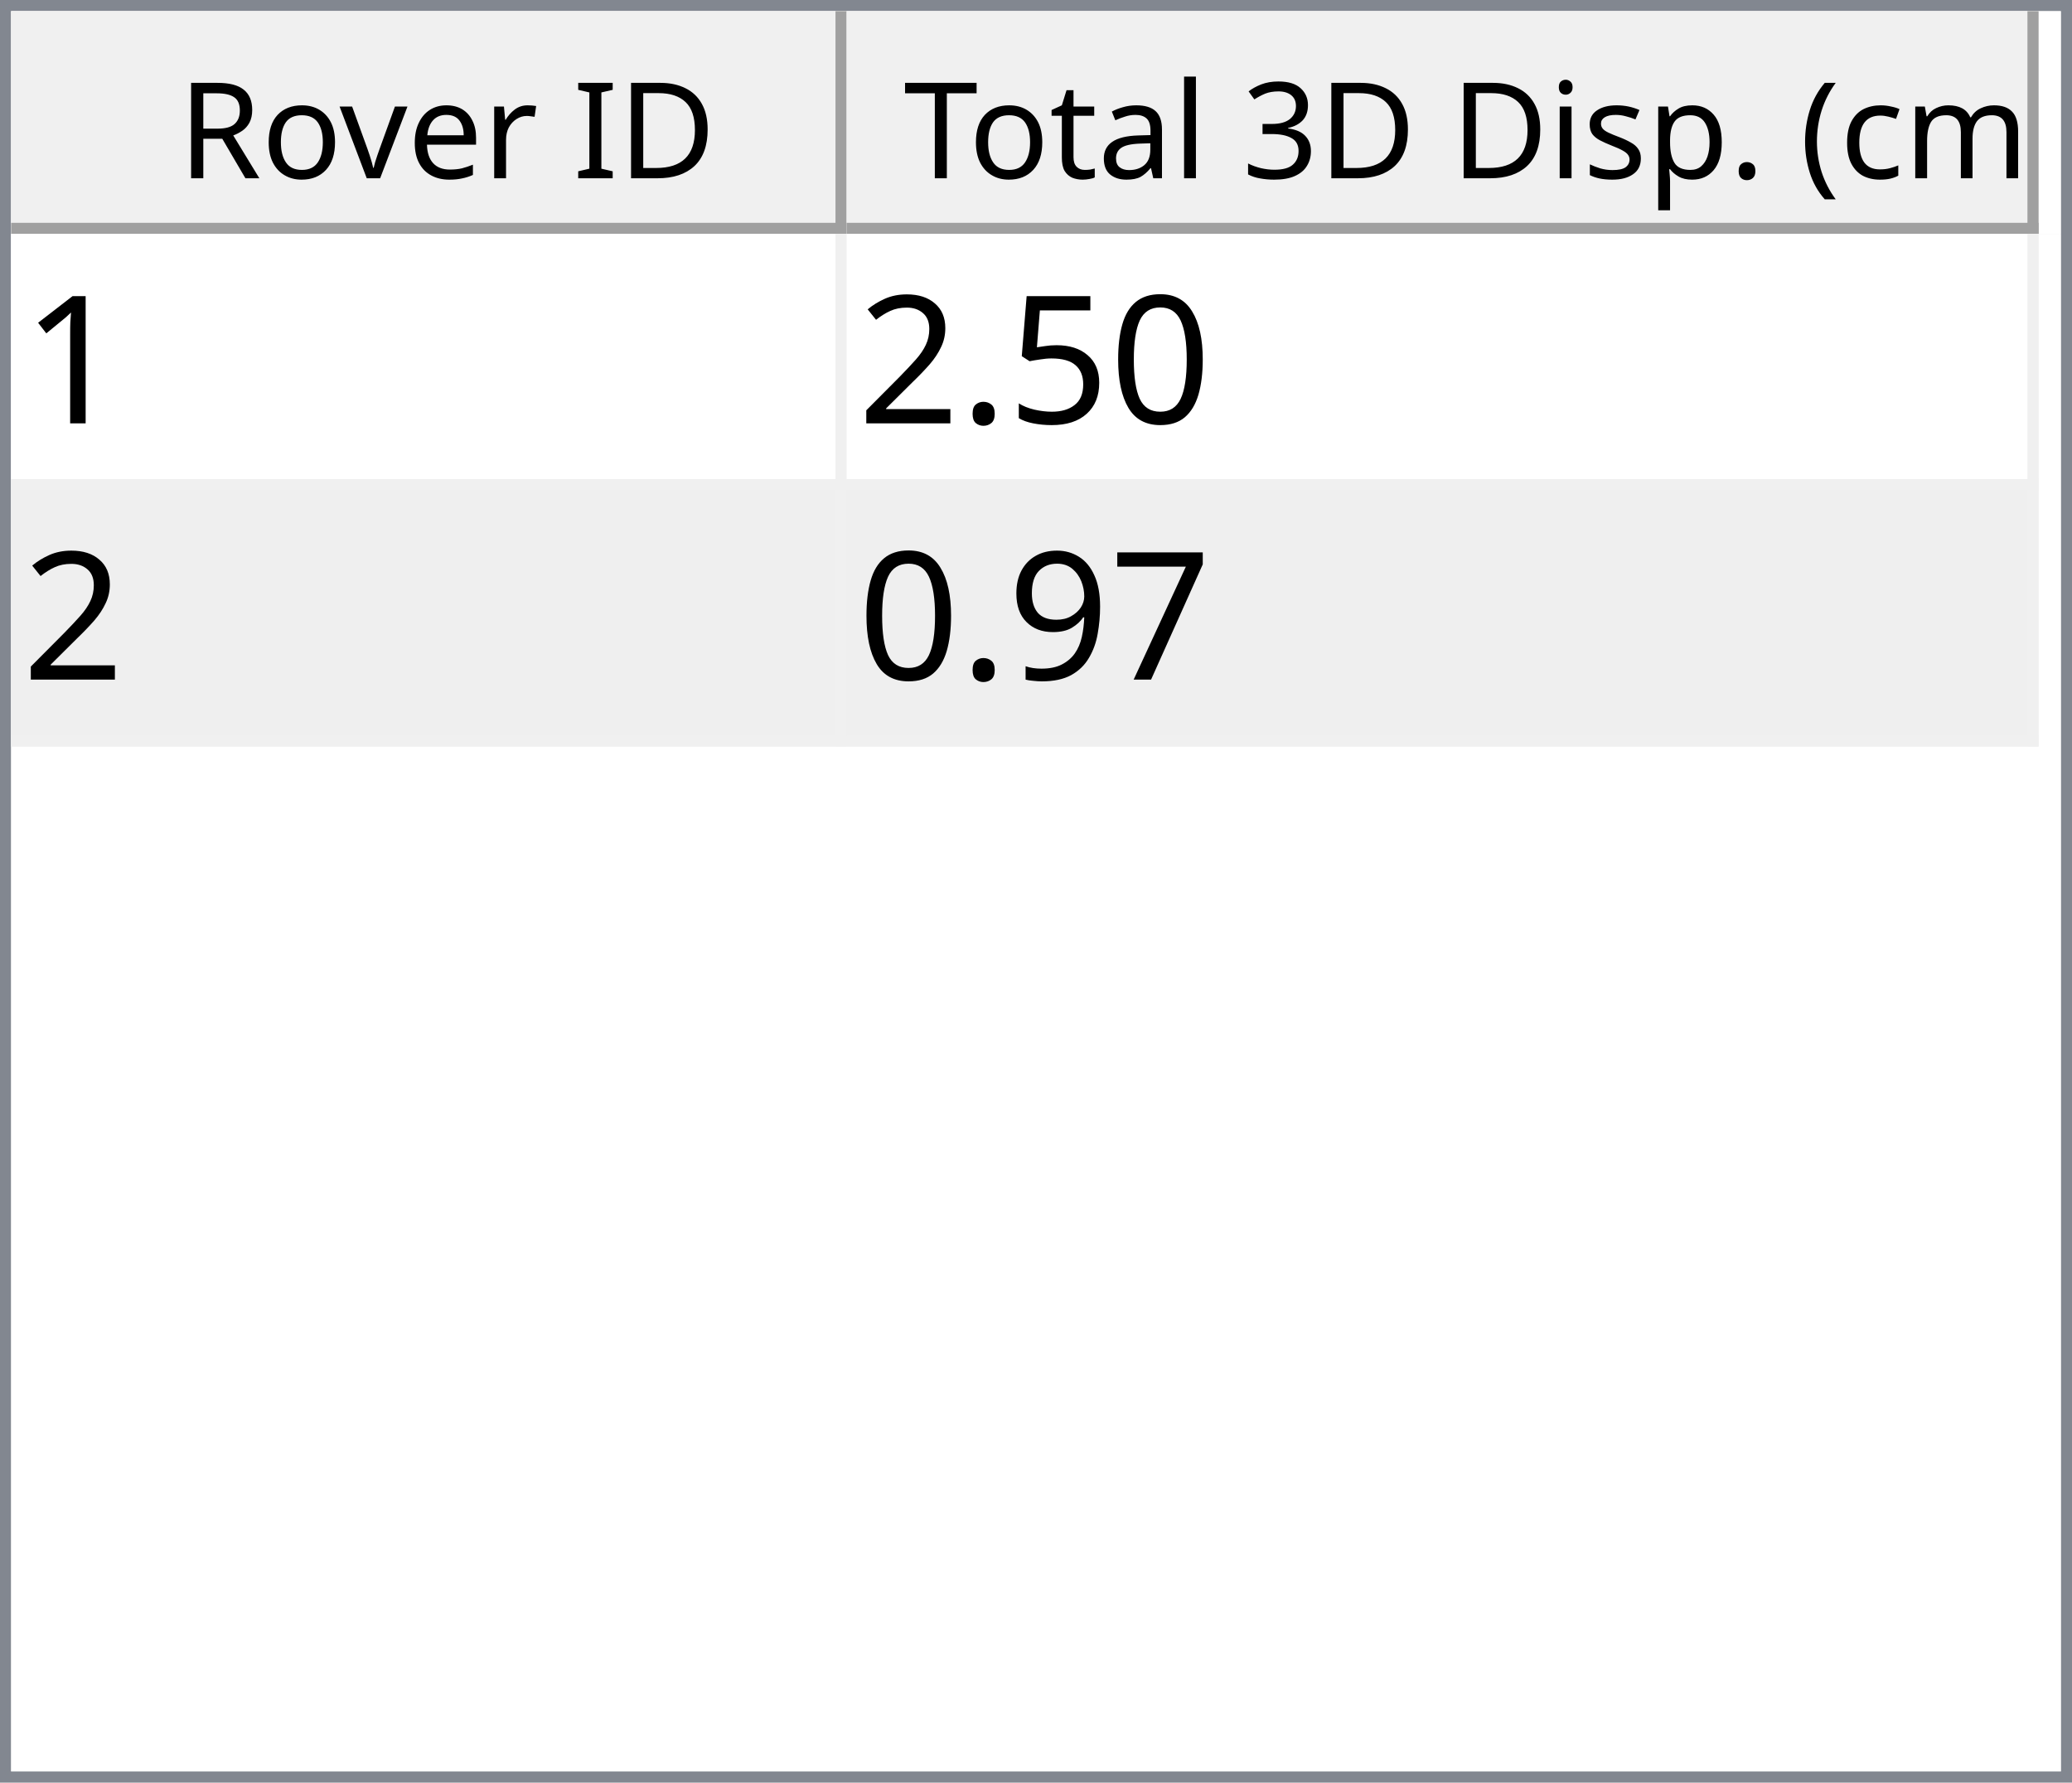
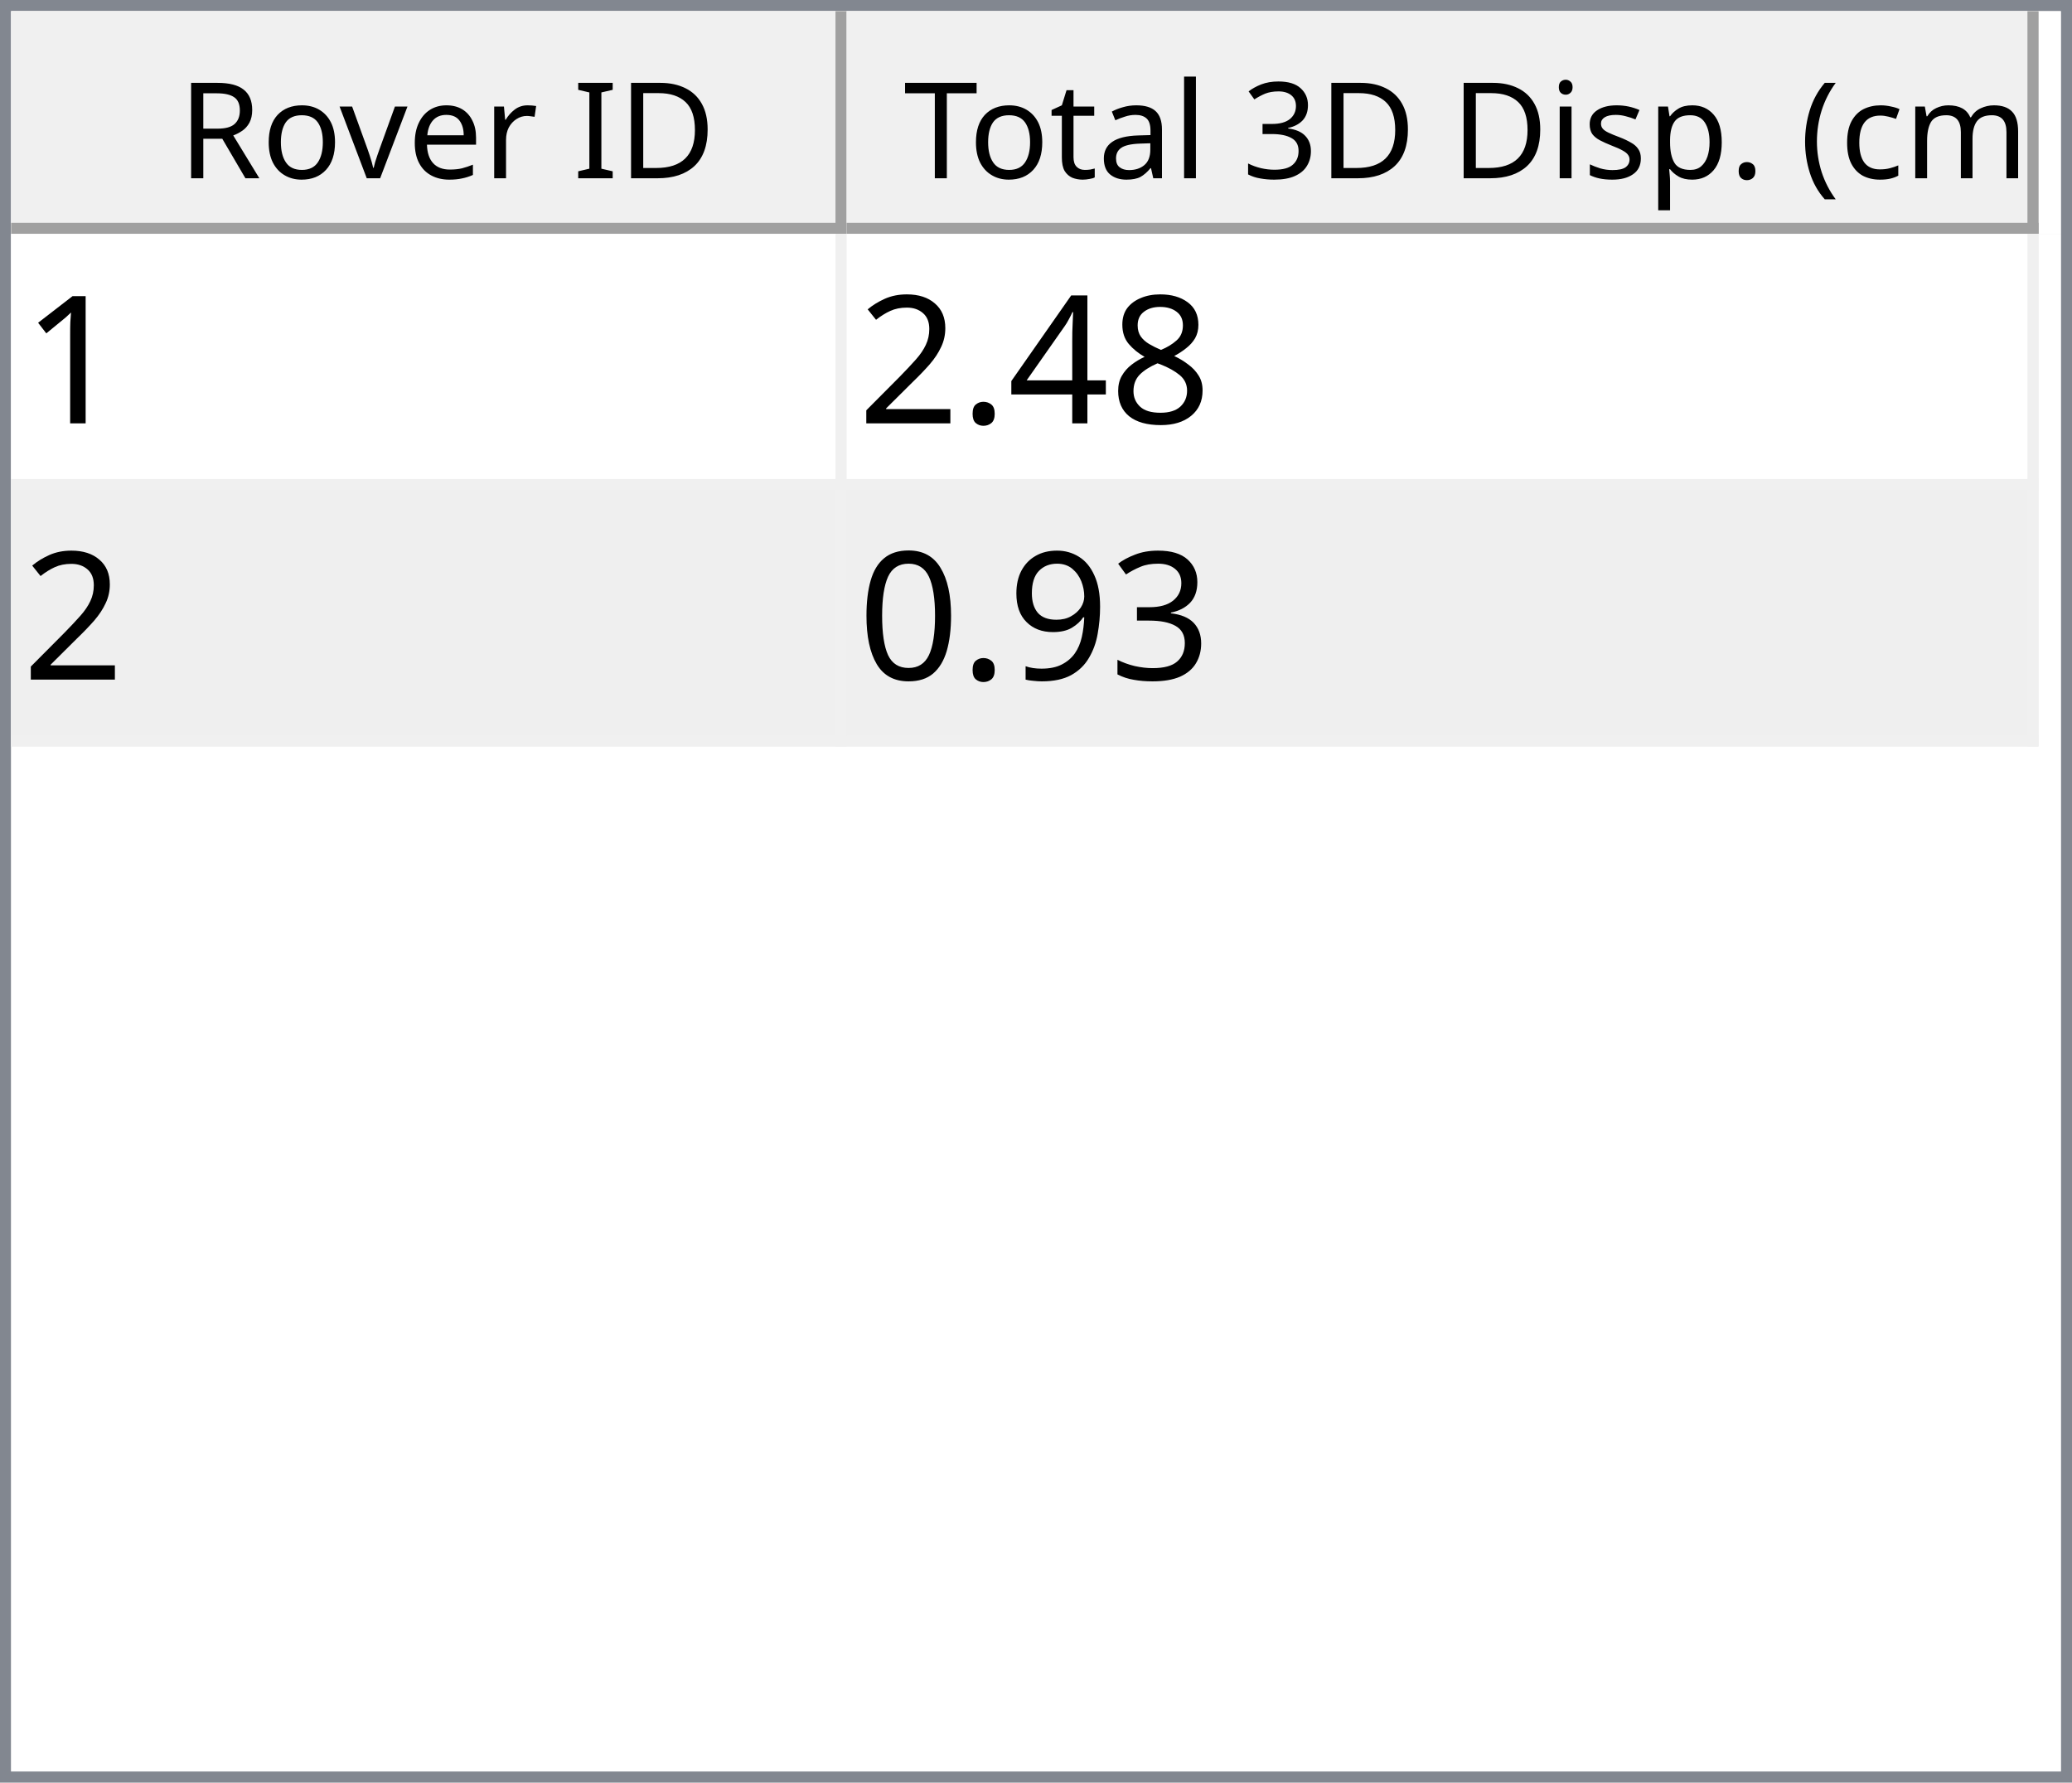
<svg xmlns="http://www.w3.org/2000/svg" style="fill-opacity:1; color-rendering:auto; color-interpolation:auto; text-rendering:auto; stroke:black; stroke-linecap:square; stroke-miterlimit:10; shape-rendering:auto; stroke-opacity:1; fill:black; stroke-dasharray:none; font-weight:normal; stroke-width:1; font-family:'Dialog'; font-style:normal; stroke-linejoin:miter; font-size:12px; stroke-dashoffset:0; image-rendering:auto;" width="186" height="160">
  <defs id="genericDefs" />
  <g>
    <defs id="defs1">
      <clipPath clipPathUnits="userSpaceOnUse" id="clipPath1">
        <path d="M0 0 L186 0 L186 160 L0 160 L0 0 Z" />
      </clipPath>
      <clipPath clipPathUnits="userSpaceOnUse" id="clipPath2">
        <path d="M0 0 L0 160 L186 160 L186 0 Z" />
      </clipPath>
      <clipPath clipPathUnits="userSpaceOnUse" id="clipPath3">
        <path d="M0 0 L0 20 L184 20 L184 0 Z" />
      </clipPath>
      <clipPath clipPathUnits="userSpaceOnUse" id="clipPath4">
        <path d="M0 0 L0 20 L75 20 L75 0 Z" />
      </clipPath>
      <clipPath clipPathUnits="userSpaceOnUse" id="clipPath5">
        <path d="M1 1 L1 19 L74 19 L74 1 Z" />
      </clipPath>
      <clipPath clipPathUnits="userSpaceOnUse" id="clipPath6">
        <path d="M0 0 L0 18 L73 18 L73 0 Z" />
      </clipPath>
      <clipPath clipPathUnits="userSpaceOnUse" id="clipPath7">
        <path d="M-0.5 -0.5 L-0.5 19.5 L74.5 19.5 L74.5 -0.5 Z" />
      </clipPath>
      <clipPath clipPathUnits="userSpaceOnUse" id="clipPath8">
        <path d="M0 0 L0 20 L107 20 L107 0 Z" />
      </clipPath>
      <clipPath clipPathUnits="userSpaceOnUse" id="clipPath9">
        <path d="M1 1 L1 19 L106 19 L106 1 Z" />
      </clipPath>
      <clipPath clipPathUnits="userSpaceOnUse" id="clipPath10">
        <path d="M0 0 L0 18 L105 18 L105 0 Z" />
      </clipPath>
      <clipPath clipPathUnits="userSpaceOnUse" id="clipPath11">
        <path d="M-0.5 -0.5 L-0.5 19.5 L106.5 19.5 L106.5 -0.5 Z" />
      </clipPath>
      <clipPath clipPathUnits="userSpaceOnUse" id="clipPath12">
        <path d="M0 0 L0 138 L184 138 L184 0 Z" />
      </clipPath>
      <clipPath clipPathUnits="userSpaceOnUse" id="clipPath13">
        <path d="M0 0 L0 46 L182 46 L182 0 Z" />
      </clipPath>
      <clipPath clipPathUnits="userSpaceOnUse" id="clipPath14">
        <path d="M-0.5 -0.5 L-0.5 45.5 L181.5 45.5 L181.5 -0.5 Z" />
      </clipPath>
      <clipPath clipPathUnits="userSpaceOnUse" id="clipPath15">
        <path d="M0 0 L0 22 L74 22 L74 0 Z" />
      </clipPath>
      <clipPath clipPathUnits="userSpaceOnUse" id="clipPath16">
        <path d="M0 0 L0 22 L106 22 L106 0 Z" />
      </clipPath>
      <font horiz-adv-x="64.551" id="font1">
        <font-face ascent="107.91" descent="25.098" units-per-em="100" style="font-style:normal; font-family:Segoe UI; font-weight:normal;" />
        <missing-glyph horiz-adv-x="64.551" d="M8.109 0 L8.109 68.266 L56.453 68.266 L56.453 0 L8.109 0 ZM15.328 7.234 L49.219 7.234 L49.219 61.031 L15.328 61.031 L15.328 7.234 Z" />
        <glyph unicode="D" horiz-adv-x="70.117" d="M9.188 0 L9.188 70.016 L28.516 70.016 Q65.531 70.016 65.531 35.891 Q65.531 19.672 55.25 9.836 Q44.969 0 27.734 0 L9.188 0 ZM17.391 62.594 L17.391 7.422 L27.828 7.422 Q41.609 7.422 49.273 14.797 Q56.938 22.172 56.938 35.688 Q56.938 62.594 28.328 62.594 L17.391 62.594 Z" />
        <glyph unicode="I" horiz-adv-x="26.611" d="M17.391 0 L9.188 0 L9.188 70.016 L17.391 70.016 L17.391 0 Z" />
        <glyph unicode=" " horiz-adv-x="27.393" d="" />
        <glyph unicode="r" horiz-adv-x="34.766" d="M34.188 41.891 Q32.078 43.5 28.125 43.5 Q23 43.5 19.555 38.672 Q16.109 33.844 16.109 25.484 L16.109 0 L8.109 0 L8.109 50 L16.109 50 L16.109 39.703 L16.312 39.703 Q18.016 44.969 21.531 47.922 Q25.047 50.875 29.391 50.875 Q32.516 50.875 34.188 50.203 L34.188 41.891 Z" />
        <glyph unicode="e" horiz-adv-x="52.295" d="M48.297 23 L12.984 23 Q13.188 14.656 17.484 10.109 Q21.781 5.562 29.297 5.562 Q37.75 5.562 44.828 11.141 L44.828 3.609 Q38.234 -1.172 27.391 -1.172 Q16.797 -1.172 10.742 5.641 Q4.688 12.453 4.688 24.812 Q4.688 36.469 11.305 43.82 Q17.922 51.172 27.734 51.172 Q37.547 51.172 42.922 44.828 Q48.297 38.484 48.297 27.203 L48.297 23 ZM40.094 29.781 Q40.047 36.719 36.75 40.578 Q33.453 44.438 27.594 44.438 Q21.922 44.438 17.969 40.383 Q14.016 36.328 13.094 29.781 L40.094 29.781 Z" />
        <glyph unicode="v" horiz-adv-x="47.9" d="M47.406 50 L27.484 0 L19.625 0 L0.688 50 L9.469 50 L22.172 13.672 Q23.578 9.672 23.922 6.688 L24.125 6.688 Q24.609 10.453 25.688 13.484 L38.969 50 L47.406 50 Z" />
        <glyph unicode="o" horiz-adv-x="58.594" d="M29 -1.172 Q17.922 -1.172 11.305 5.836 Q4.688 12.844 4.688 24.422 Q4.688 37.016 11.57 44.094 Q18.453 51.172 30.172 51.172 Q41.359 51.172 47.633 44.289 Q53.906 37.406 53.906 25.203 Q53.906 13.234 47.141 6.031 Q40.375 -1.172 29 -1.172 ZM29.594 44.438 Q21.875 44.438 17.383 39.188 Q12.891 33.938 12.891 24.703 Q12.891 15.828 17.43 10.695 Q21.969 5.562 29.594 5.562 Q37.359 5.562 41.531 10.594 Q45.703 15.625 45.703 24.906 Q45.703 34.281 41.531 39.359 Q37.359 44.438 29.594 44.438 Z" />
        <glyph unicode="R" horiz-adv-x="59.814" d="M59.375 0 L49.609 0 L37.891 19.625 Q36.281 22.359 34.766 24.289 Q33.25 26.219 31.664 27.438 Q30.078 28.656 28.25 29.219 Q26.422 29.781 24.125 29.781 L17.391 29.781 L17.391 0 L9.188 0 L9.188 70.016 L30.078 70.016 Q34.672 70.016 38.555 68.867 Q42.438 67.719 45.289 65.375 Q48.141 63.031 49.758 59.547 Q51.375 56.062 51.375 51.375 Q51.375 47.703 50.273 44.656 Q49.172 41.609 47.148 39.211 Q45.125 36.812 42.266 35.133 Q39.406 33.453 35.844 32.516 L35.844 32.328 Q37.594 31.547 38.891 30.547 Q40.188 29.547 41.359 28.18 Q42.531 26.812 43.68 25.078 Q44.828 23.344 46.234 21.047 L59.375 0 ZM17.391 62.594 L17.391 37.203 L28.516 37.203 Q31.594 37.203 34.203 38.133 Q36.812 39.062 38.719 40.797 Q40.625 42.531 41.703 45.047 Q42.781 47.562 42.781 50.688 Q42.781 56.297 39.141 59.445 Q35.5 62.594 28.609 62.594 L17.391 62.594 Z" />
        <glyph unicode=")" horiz-adv-x="30.176" d="M8.297 -15.922 L1.172 -15.922 Q16.406 2.344 16.406 26.812 Q16.406 51.469 1.078 70.016 L8.297 70.016 Q23.531 52.156 23.531 26.703 Q23.531 1.375 8.297 -15.922 Z" />
        <glyph unicode="m" horiz-adv-x="86.133" d="M79.109 0 L71.094 0 L71.094 28.719 Q71.094 37.016 68.531 40.727 Q65.969 44.438 59.906 44.438 Q54.781 44.438 51.195 39.75 Q47.609 35.062 47.609 28.516 L47.609 0 L39.594 0 L39.594 29.688 Q39.594 44.438 28.219 44.438 Q22.953 44.438 19.531 40.016 Q16.109 35.594 16.109 28.516 L16.109 0 L8.109 0 L8.109 50 L16.109 50 L16.109 42.094 L16.312 42.094 Q21.625 51.172 31.844 51.172 Q36.969 51.172 40.773 48.312 Q44.578 45.453 46 40.828 Q51.562 51.172 62.594 51.172 Q79.109 51.172 79.109 30.812 L79.109 0 Z" />
        <glyph unicode="c" horiz-adv-x="46.191" d="M42.188 2.297 Q36.422 -1.172 28.516 -1.172 Q17.828 -1.172 11.258 5.789 Q4.688 12.75 4.688 23.828 Q4.688 36.188 11.766 43.68 Q18.844 51.172 30.672 51.172 Q37.25 51.172 42.281 48.734 L42.281 40.531 Q36.719 44.438 30.375 44.438 Q22.703 44.438 17.797 38.945 Q12.891 33.453 12.891 24.516 Q12.891 15.719 17.508 10.641 Q22.125 5.562 29.891 5.562 Q36.422 5.562 42.188 9.906 L42.188 2.297 Z" />
        <glyph unicode="(" horiz-adv-x="30.176" d="M29.109 -15.922 L21.969 -15.922 Q6.844 1.375 6.844 26.703 Q6.844 52.156 21.969 70.016 L29.203 70.016 Q13.875 51.469 13.875 26.812 Q13.875 2.344 29.109 -15.922 Z" />
        <glyph unicode="." horiz-adv-x="21.68" d="M10.891 -1.078 Q8.641 -1.078 7.055 0.539 Q5.469 2.156 5.469 4.391 Q5.469 6.641 7.055 8.273 Q8.641 9.906 10.891 9.906 Q13.188 9.906 14.797 8.273 Q16.406 6.641 16.406 4.391 Q16.406 2.156 14.797 0.539 Q13.188 -1.078 10.891 -1.078 Z" />
        <glyph unicode="p" horiz-adv-x="58.789" d="M16.312 7.234 L16.109 7.234 L16.109 -23 L8.109 -23 L8.109 50 L16.109 50 L16.109 41.219 L16.312 41.219 Q22.219 51.172 33.594 51.172 Q43.266 51.172 48.688 44.461 Q54.109 37.75 54.109 26.469 Q54.109 13.922 48 6.375 Q41.891 -1.172 31.297 -1.172 Q21.578 -1.172 16.312 7.234 ZM16.109 27.391 L16.109 20.406 Q16.109 14.203 20.141 9.883 Q24.172 5.562 30.375 5.562 Q37.641 5.562 41.773 11.133 Q45.906 16.703 45.906 26.609 Q45.906 34.969 42.047 39.703 Q38.188 44.438 31.594 44.438 Q24.609 44.438 20.359 39.578 Q16.109 34.719 16.109 27.391 Z" />
        <glyph unicode="s" horiz-adv-x="42.432" d="M5.078 1.812 L5.078 10.406 Q11.625 5.562 19.484 5.562 Q30.031 5.562 30.031 12.594 Q30.031 14.594 29.125 15.992 Q28.219 17.391 26.68 18.461 Q25.141 19.531 23.07 20.383 Q21 21.234 18.609 22.172 Q15.281 23.484 12.766 24.828 Q10.25 26.172 8.57 27.859 Q6.891 29.547 6.031 31.695 Q5.172 33.844 5.172 36.719 Q5.172 40.234 6.789 42.945 Q8.406 45.656 11.086 47.484 Q13.766 49.312 17.211 50.242 Q20.656 51.172 24.312 51.172 Q30.812 51.172 35.938 48.922 L35.938 40.828 Q30.422 44.438 23.25 44.438 Q21 44.438 19.195 43.922 Q17.391 43.406 16.094 42.477 Q14.797 41.547 14.086 40.258 Q13.375 38.969 13.375 37.406 Q13.375 35.453 14.086 34.133 Q14.797 32.812 16.164 31.789 Q17.531 30.766 19.484 29.938 Q21.438 29.109 23.922 28.125 Q27.25 26.859 29.883 25.516 Q32.516 24.172 34.375 22.484 Q36.234 20.797 37.234 18.602 Q38.234 16.406 38.234 13.375 Q38.234 9.672 36.602 6.938 Q34.969 4.203 32.234 2.398 Q29.5 0.594 25.93 -0.289 Q22.359 -1.172 18.453 -1.172 Q10.75 -1.172 5.078 1.812 Z" />
        <glyph unicode="i" horiz-adv-x="24.219" d="M12.203 62.703 Q10.062 62.703 8.547 64.164 Q7.031 65.625 7.031 67.875 Q7.031 70.125 8.547 71.609 Q10.062 73.094 12.203 73.094 Q14.406 73.094 15.945 71.609 Q17.484 70.125 17.484 67.875 Q17.484 65.719 15.945 64.211 Q14.406 62.703 12.203 62.703 ZM16.109 0 L8.109 0 L8.109 50 L16.109 50 L16.109 0 Z" />
        <glyph unicode="3" horiz-adv-x="53.906" d="M46.531 19.828 Q46.531 15.094 44.75 11.211 Q42.969 7.328 39.719 4.57 Q36.469 1.812 31.93 0.297 Q27.391 -1.219 21.922 -1.219 Q11.922 -1.219 6 2.594 L6 11.188 Q13.094 5.609 22.219 5.609 Q25.875 5.609 28.828 6.539 Q31.781 7.469 33.906 9.227 Q36.031 10.984 37.18 13.477 Q38.328 15.969 38.328 19.094 Q38.328 32.812 18.797 32.812 L12.984 32.812 L12.984 39.594 L18.5 39.594 Q35.797 39.594 35.797 52.484 Q35.797 64.406 22.609 64.406 Q15.188 64.406 8.688 59.422 L8.688 67.188 Q15.375 71.188 24.609 71.188 Q29 71.188 32.57 69.969 Q36.141 68.75 38.68 66.555 Q41.219 64.359 42.609 61.281 Q44 58.203 44 54.5 Q44 40.672 30.031 36.719 L30.031 36.531 Q33.594 36.141 36.625 34.797 Q39.656 33.453 41.852 31.305 Q44.047 29.156 45.289 26.25 Q46.531 23.344 46.531 19.828 Z" />
        <glyph unicode="l" horiz-adv-x="24.219" d="M16.109 0 L8.109 0 L8.109 74.031 L16.109 74.031 L16.109 0 Z" />
        <glyph unicode="a" horiz-adv-x="50.879" d="M43.891 0 L35.891 0 L35.891 7.812 L35.688 7.812 Q30.469 -1.172 20.312 -1.172 Q12.844 -1.172 8.617 2.781 Q4.391 6.734 4.391 13.281 Q4.391 27.297 20.906 29.594 L35.891 31.688 Q35.891 44.438 25.594 44.438 Q16.547 44.438 9.281 38.281 L9.281 46.484 Q16.656 51.172 26.266 51.172 Q43.891 51.172 43.891 32.516 L43.891 0 ZM35.891 25.297 L23.828 23.641 Q18.266 22.859 15.43 20.875 Q12.594 18.891 12.594 13.875 Q12.594 10.203 15.211 7.883 Q17.828 5.562 22.172 5.562 Q28.125 5.562 32.008 9.742 Q35.891 13.922 35.891 20.312 L35.891 25.297 Z" />
        <glyph unicode="t" horiz-adv-x="33.887" d="M31.297 0.484 Q28.469 -1.078 23.828 -1.078 Q10.688 -1.078 10.688 13.578 L10.688 43.172 L2.094 43.172 L2.094 50 L10.688 50 L10.688 62.203 L18.703 64.797 L18.703 50 L31.297 50 L31.297 43.172 L18.703 43.172 L18.703 14.984 Q18.703 9.969 20.414 7.82 Q22.125 5.672 26.078 5.672 Q29.109 5.672 31.297 7.328 L31.297 0.484 Z" />
        <glyph unicode="T" horiz-adv-x="52.393" d="M50.594 62.594 L30.375 62.594 L30.375 0 L22.172 0 L22.172 62.594 L2 62.594 L2 70.016 L50.594 70.016 L50.594 62.594 Z" />
      </font>
      <font horiz-adv-x="75.0" id="font2">
        <font-face ascent="100.537" descent="21.973" units-per-em="100" style="font-style:normal; font-family:sans-serif; font-weight:normal;" />
        <missing-glyph horiz-adv-x="75.0" d="M12.5 0 L12.5 62.5 L62.5 62.5 L62.5 0 L12.5 0 ZM14.062 1.562 L60.938 1.562 L60.938 60.938 L14.062 60.938 L14.062 1.562 Z" />
        <glyph unicode="1" horiz-adv-x="55.615" d="M37.25 0 L28.469 0 L28.469 56 Q25.297 52.984 20.141 49.953 Q14.984 46.922 10.891 45.406 L10.891 53.906 Q18.266 57.375 23.781 62.305 Q29.297 67.234 31.594 71.875 L37.25 71.875 L37.25 0 Z" />
-         <glyph unicode="0" horiz-adv-x="55.615" d="M4.156 35.297 Q4.156 48 6.766 55.742 Q9.375 63.484 14.523 67.68 Q19.672 71.875 27.484 71.875 Q33.25 71.875 37.594 69.555 Q41.938 67.234 44.773 62.867 Q47.609 58.5 49.219 52.227 Q50.828 45.953 50.828 35.297 Q50.828 22.703 48.242 14.969 Q45.656 7.234 40.508 3.008 Q35.359 -1.219 27.484 -1.219 Q17.141 -1.219 11.234 6.203 Q4.156 15.141 4.156 35.297 ZM13.188 35.297 Q13.188 17.672 17.312 11.836 Q21.438 6 27.484 6 Q33.547 6 37.672 11.859 Q41.797 17.719 41.797 35.297 Q41.797 52.984 37.672 58.789 Q33.547 64.594 27.391 64.594 Q21.344 64.594 17.719 59.469 Q13.188 52.938 13.188 35.297 Z" />
-         <glyph unicode="5" horiz-adv-x="55.615" d="M4.156 18.75 L13.375 19.531 Q14.406 12.797 18.141 9.398 Q21.875 6 27.156 6 Q33.5 6 37.891 10.789 Q42.281 15.578 42.281 23.484 Q42.281 31 38.062 35.352 Q33.844 39.703 27 39.703 Q22.75 39.703 19.336 37.773 Q15.922 35.844 13.969 32.766 L5.719 33.844 L12.641 70.609 L48.25 70.609 L48.25 62.203 L19.672 62.203 L15.828 42.969 Q22.266 47.469 29.344 47.469 Q38.719 47.469 45.164 40.969 Q51.609 34.469 51.609 24.266 Q51.609 14.547 45.953 7.469 Q39.062 -1.219 27.156 -1.219 Q17.391 -1.219 11.211 4.25 Q5.031 9.719 4.156 18.75 Z" />
+         <glyph unicode="8" horiz-adv-x="55.615" d="M17.672 38.812 Q12.203 40.828 9.57 44.539 Q6.938 48.25 6.938 53.422 Q6.938 61.234 12.555 66.555 Q18.172 71.875 27.484 71.875 Q36.859 71.875 42.578 66.43 Q48.297 60.984 48.297 53.172 Q48.297 48.188 45.68 44.508 Q43.062 40.828 37.75 38.812 Q44.344 36.672 47.781 31.883 Q51.219 27.094 51.219 20.453 Q51.219 11.281 44.727 5.031 Q38.234 -1.219 27.641 -1.219 Q17.047 -1.219 10.547 5.055 Q4.047 11.328 4.047 20.703 Q4.047 27.688 7.594 32.398 Q11.141 37.109 17.672 38.812 ZM15.922 53.719 Q15.922 48.641 19.195 45.414 Q22.469 42.188 27.688 42.188 Q32.766 42.188 36.016 45.383 Q39.266 48.578 39.266 53.219 Q39.266 58.062 35.914 61.359 Q32.562 64.656 27.594 64.656 Q22.562 64.656 19.242 61.43 Q15.922 58.203 15.922 53.719 ZM13.094 20.656 Q13.094 16.891 14.875 13.375 Q16.656 9.859 20.172 7.93 Q23.688 6 27.734 6 Q34.031 6 38.133 10.055 Q42.234 14.109 42.234 20.359 Q42.234 26.703 38.016 30.859 Q33.797 35.016 27.438 35.016 Q21.234 35.016 17.164 30.914 Q13.094 26.812 13.094 20.656 Z" />
+         <glyph unicode="4" horiz-adv-x="55.615" d="M32.328 0 L32.328 17.141 L1.266 17.141 L1.266 25.203 L33.938 71.578 L41.109 71.578 L41.109 25.203 L50.781 25.203 L50.781 17.141 L41.109 17.141 L41.109 0 L32.328 0 ZM32.328 25.203 L32.328 57.469 L9.906 25.203 L32.328 25.203 Z" />
        <glyph unicode="." horiz-adv-x="27.783" d="M9.078 0 L9.078 10.016 L19.094 10.016 L19.094 0 L9.078 0 Z" />
        <glyph unicode="2" horiz-adv-x="55.615" d="M50.344 8.453 L50.344 0 L3.031 0 Q2.938 3.172 4.047 6.109 Q5.859 10.938 9.836 15.625 Q13.812 20.312 21.344 26.469 Q33.016 36.031 37.117 41.625 Q41.219 47.219 41.219 52.203 Q41.219 57.422 37.477 61.008 Q33.734 64.594 27.734 64.594 Q21.391 64.594 17.578 60.789 Q13.766 56.984 13.719 50.25 L4.688 51.172 Q5.609 61.281 11.664 66.578 Q17.719 71.875 27.938 71.875 Q38.234 71.875 44.242 66.164 Q50.25 60.453 50.25 52 Q50.25 47.703 48.492 43.555 Q46.734 39.406 42.656 34.812 Q38.578 30.219 29.109 22.219 Q21.188 15.578 18.945 13.211 Q16.703 10.844 15.234 8.453 L50.344 8.453 Z" />
-         <glyph unicode="7" horiz-adv-x="55.615" d="M4.734 62.203 L4.734 70.656 L51.078 70.656 L51.078 63.812 Q44.234 56.547 37.523 44.484 Q30.812 32.422 27.156 19.672 Q24.516 10.688 23.781 0 L14.75 0 Q14.891 8.453 18.062 20.414 Q21.234 32.375 27.172 43.484 Q33.109 54.594 39.797 62.203 L4.734 62.203 Z" />
+         <glyph unicode="3" horiz-adv-x="55.615" d="M4.203 18.891 L12.984 20.062 Q14.5 12.594 18.141 9.297 Q21.781 6 27 6 Q33.203 6 37.477 10.297 Q41.75 14.594 41.75 20.953 Q41.75 27 37.797 30.93 Q33.844 34.859 27.734 34.859 Q25.25 34.859 21.531 33.891 L22.516 41.609 Q23.391 41.5 23.922 41.5 Q29.547 41.5 34.039 44.43 Q38.531 47.359 38.531 53.469 Q38.531 58.297 35.258 61.477 Q31.984 64.656 26.812 64.656 Q21.688 64.656 18.266 61.43 Q14.844 58.203 13.875 51.766 L5.078 53.328 Q6.688 62.156 12.398 67.016 Q18.109 71.875 26.609 71.875 Q32.469 71.875 37.398 69.359 Q42.328 66.844 44.945 62.5 Q47.562 58.156 47.562 53.266 Q47.562 48.641 45.07 44.828 Q42.578 41.016 37.703 38.766 Q44.047 37.312 47.562 32.695 Q51.078 28.078 51.078 21.141 Q51.078 11.766 44.242 5.25 Q37.406 -1.266 26.953 -1.266 Q17.531 -1.266 11.305 4.352 Q5.078 9.969 4.203 18.891 Z" />
        <glyph unicode="9" horiz-adv-x="55.615" d="M5.469 16.547 L13.922 17.328 Q14.984 11.375 18.016 8.688 Q21.047 6 25.781 6 Q29.828 6 32.883 7.859 Q35.938 9.719 37.891 12.82 Q39.844 15.922 41.164 21.195 Q42.484 26.469 42.484 31.938 Q42.484 32.516 42.438 33.688 Q39.797 29.5 35.234 26.883 Q30.672 24.266 25.344 24.266 Q16.453 24.266 10.305 30.711 Q4.156 37.156 4.156 47.703 Q4.156 58.594 10.578 65.234 Q17 71.875 26.656 71.875 Q33.641 71.875 39.43 68.117 Q45.219 64.359 48.219 57.398 Q51.219 50.438 51.219 37.25 Q51.219 23.531 48.242 15.406 Q45.266 7.281 39.383 3.031 Q33.5 -1.219 25.594 -1.219 Q17.188 -1.219 11.867 3.445 Q6.547 8.109 5.469 16.547 ZM41.453 48.141 Q41.453 55.719 37.43 60.156 Q33.406 64.594 27.734 64.594 Q21.875 64.594 17.531 59.812 Q13.188 55.031 13.188 47.406 Q13.188 40.578 17.312 36.305 Q21.438 32.031 27.484 32.031 Q33.594 32.031 37.523 36.305 Q41.453 40.578 41.453 48.141 Z" />
+         <glyph unicode="0" horiz-adv-x="55.615" d="M4.156 35.297 Q4.156 48 6.766 55.742 Q9.375 63.484 14.523 67.68 Q19.672 71.875 27.484 71.875 Q33.25 71.875 37.594 69.555 Q41.938 67.234 44.773 62.867 Q47.609 58.5 49.219 52.227 Q50.828 45.953 50.828 35.297 Q50.828 22.703 48.242 14.969 Q45.656 7.234 40.508 3.008 Q35.359 -1.219 27.484 -1.219 Q17.141 -1.219 11.234 6.203 Q4.156 15.141 4.156 35.297 ZM13.188 35.297 Q13.188 17.672 17.312 11.836 Q21.438 6 27.484 6 Q33.547 6 37.672 11.859 Q41.797 17.719 41.797 35.297 Q41.797 52.984 37.672 58.789 Q33.547 64.594 27.391 64.594 Q21.344 64.594 17.719 59.469 Q13.188 52.938 13.188 35.297 Z" />
      </font>
    </defs>
    <g style="fill:white; stroke:white;">
      <rect x="0" y="0" width="186" style="clip-path:url(#clipPath1); stroke:none;" height="160" />
    </g>
    <g style="fill:white; text-rendering:optimizeSpeed; color-rendering:optimizeSpeed; image-rendering:optimizeSpeed; shape-rendering:crispEdges; stroke:white; color-interpolation:sRGB;">
      <rect x="0" width="186" height="160" y="0" style="stroke:none;" />
      <path style="stroke:none;" d="M0 160 L186 160 L186 0 L0 0 Z" />
    </g>
    <g style="fill:rgb(240,240,240); font-family:'Segoe UI'; stroke:rgb(240,240,240);">
      <rect x="0" y="0" width="186" style="clip-path:url(#clipPath2); stroke:none;" height="160" />
    </g>
    <g style="fill:rgb(130,135,144); font-family:'Segoe UI'; stroke:rgb(130,135,144);">
      <path d="M0 0 L186 0 L186 160 L0 160 L0 0 ZM1 1 L185 1 L185 159 L1 159 L1 1 Z" style="fill-rule:evenodd; clip-path:url(#clipPath2); stroke:none;" />
    </g>
    <g style="fill:white; font-family:'Segoe UI'; stroke:white;" transform="translate(1,1)">
      <rect x="0" y="0" width="184" style="clip-path:url(#clipPath3); stroke:none;" height="20" />
    </g>
    <g style="fill:rgb(240,240,240); font-family:'Segoe UI'; stroke:rgb(240,240,240);" transform="translate(1,1)">
      <rect x="0" y="0" width="75" style="clip-path:url(#clipPath4); stroke:none;" height="20" />
    </g>
    <g style="font-family:'Segoe UI';" transform="translate(2,2)">
      <text x="14" xml:space="preserve" y="14" style="clip-path:url(#clipPath6); stroke:none;">Rover ID</text>
    </g>
    <g style="fill:rgb(160,160,160); font-family:'Segoe UI'; stroke:rgb(160,160,160); stroke-linejoin:bevel;" transform="translate(1.5,1.5)">
      <line x1="74" x2="74" y1="0" style="fill:none; clip-path:url(#clipPath7);" y2="19" />
    </g>
    <g style="fill:rgb(160,160,160); font-family:'Segoe UI'; stroke:rgb(160,160,160); stroke-linejoin:bevel;" transform="matrix(1,0,0,1,1,1) translate(0.5,0.5)">
      <line x1="0" x2="74" y1="19" style="fill:none; clip-path:url(#clipPath7);" y2="19" />
    </g>
    <g style="fill:rgb(240,240,240); font-family:'Segoe UI'; stroke:rgb(240,240,240);" transform="translate(76,1)">
      <rect x="0" y="0" width="107" style="clip-path:url(#clipPath8); stroke:none;" height="20" />
    </g>
    <g style="font-family:'Segoe UI';" transform="translate(77,2)">
      <text x="1" xml:space="preserve" y="14" style="clip-path:url(#clipPath10); stroke:none;"> Total 3D Disp. (cm)</text>
    </g>
    <g style="fill:rgb(160,160,160); font-family:'Segoe UI'; stroke:rgb(160,160,160); stroke-linejoin:bevel;" transform="translate(76.5,1.5)">
      <line x1="106" x2="106" y1="0" style="fill:none; clip-path:url(#clipPath11);" y2="19" />
    </g>
    <g style="fill:rgb(160,160,160); font-family:'Segoe UI'; stroke:rgb(160,160,160); stroke-linejoin:bevel;" transform="matrix(1,0,0,1,76,1) translate(0.5,0.5)">
      <line x1="0" x2="106" y1="19" style="fill:none; clip-path:url(#clipPath11);" y2="19" />
    </g>
    <g style="fill:white; font-family:'Segoe UI'; stroke:white;" transform="translate(1,21)">
      <rect x="0" y="0" width="184" style="clip-path:url(#clipPath12); stroke:none;" height="138" />
    </g>
    <g style="fill:rgb(240,240,240); font-size:16px; font-family:sans-serif; stroke:rgb(240,240,240);" transform="translate(1,21)">
      <rect x="0" y="0" width="182" style="clip-path:url(#clipPath13); stroke:none;" height="46" />
      <line transform="translate(0.5,0.5)" x1="0" x2="181" y1="22" style="clip-path:url(#clipPath14); fill:none; stroke-linejoin:bevel;" y2="22" />
    </g>
    <g transform="matrix(1,0,0,1,1,21) translate(0.5,0.5)" style="fill:rgb(240,240,240); font-size:16px; font-family:sans-serif; stroke:rgb(240,240,240); stroke-linejoin:bevel;">
      <line x1="0" x2="181" y1="45" style="fill:none; clip-path:url(#clipPath14);" y2="45" />
    </g>
    <g transform="matrix(1,0,0,1,1,21) translate(0.5,0.5)" style="fill:rgb(240,240,240); font-size:16px; font-family:sans-serif; stroke:rgb(240,240,240); stroke-linejoin:bevel;">
      <line x1="74" x2="74" y1="0" style="fill:none; clip-path:url(#clipPath14);" y2="45" />
    </g>
    <g transform="matrix(1,0,0,1,1,21) translate(0.5,0.5)" style="fill:rgb(240,240,240); font-size:16px; font-family:sans-serif; stroke:rgb(240,240,240); stroke-linejoin:bevel;">
      <line x1="181" x2="181" y1="0" style="fill:none; clip-path:url(#clipPath14);" y2="45" />
    </g>
    <g style="fill:white; font-size:16px; font-family:sans-serif; stroke:white;" transform="matrix(1,0,0,1,1,21)">
      <rect x="0" y="0" width="74" style="clip-path:url(#clipPath15); stroke:none;" height="22" />
      <text x="1" y="17" style="fill:black; clip-path:url(#clipPath15); stroke:none;" xml:space="preserve">1</text>
    </g>
    <g style="fill:white; font-size:16px; font-family:sans-serif; stroke:white;" transform="matrix(1,0,0,1,1,21) translate(75,0)">
      <rect x="0" y="0" width="106" style="clip-path:url(#clipPath16); stroke:none;" height="22" />
-       <text x="1" y="17" style="fill:black; clip-path:url(#clipPath16); stroke:none;" xml:space="preserve">2.50</text>
+       <text x="1" y="17" style="fill:black; clip-path:url(#clipPath16); stroke:none;" xml:space="preserve">2.48</text>
    </g>
    <g style="fill:rgb(239,239,239); font-size:16px; font-family:sans-serif; stroke:rgb(239,239,239);" transform="matrix(1,0,0,1,1,21) translate(0,23)">
      <rect x="0" y="0" width="74" style="clip-path:url(#clipPath15); stroke:none;" height="22" />
      <text x="1" y="17" style="fill:black; clip-path:url(#clipPath15); stroke:none;" xml:space="preserve">2</text>
    </g>
    <g style="fill:rgb(239,239,239); font-size:16px; font-family:sans-serif; stroke:rgb(239,239,239);" transform="matrix(1,0,0,1,1,21) translate(75,23)">
      <rect x="0" y="0" width="106" style="clip-path:url(#clipPath16); stroke:none;" height="22" />
-       <text x="1" y="17" style="fill:black; clip-path:url(#clipPath16); stroke:none;" xml:space="preserve">0.97</text>
+       <text x="1" y="17" style="fill:black; clip-path:url(#clipPath16); stroke:none;" xml:space="preserve">0.93</text>
    </g>
  </g>
</svg>
